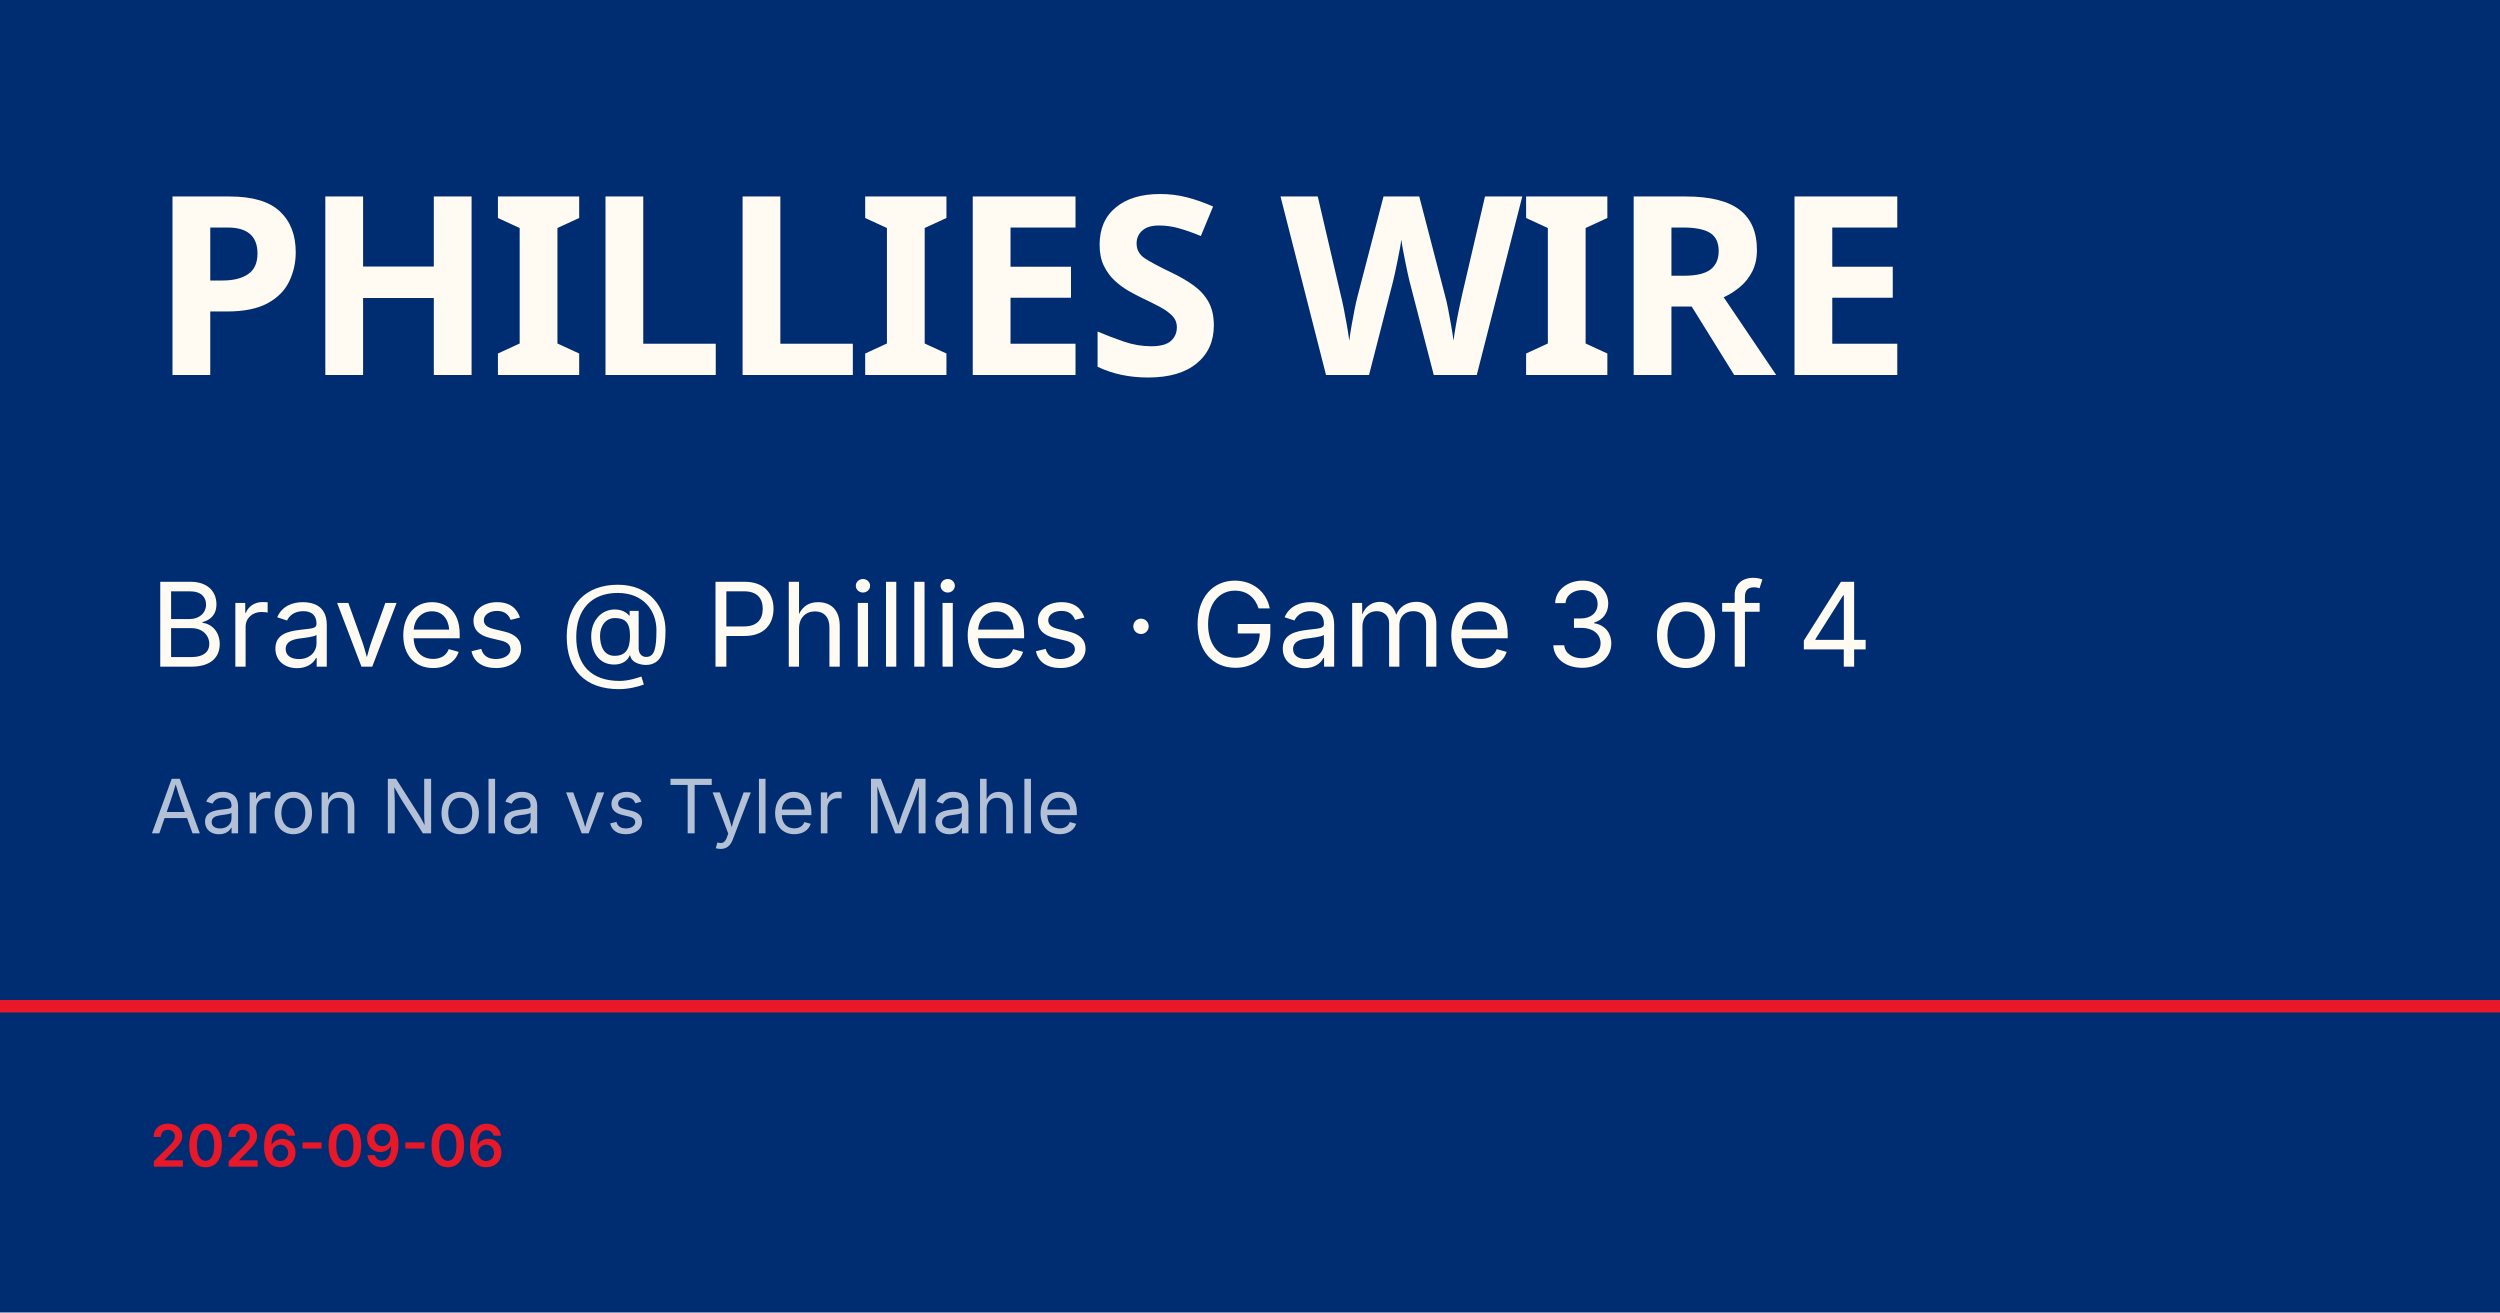
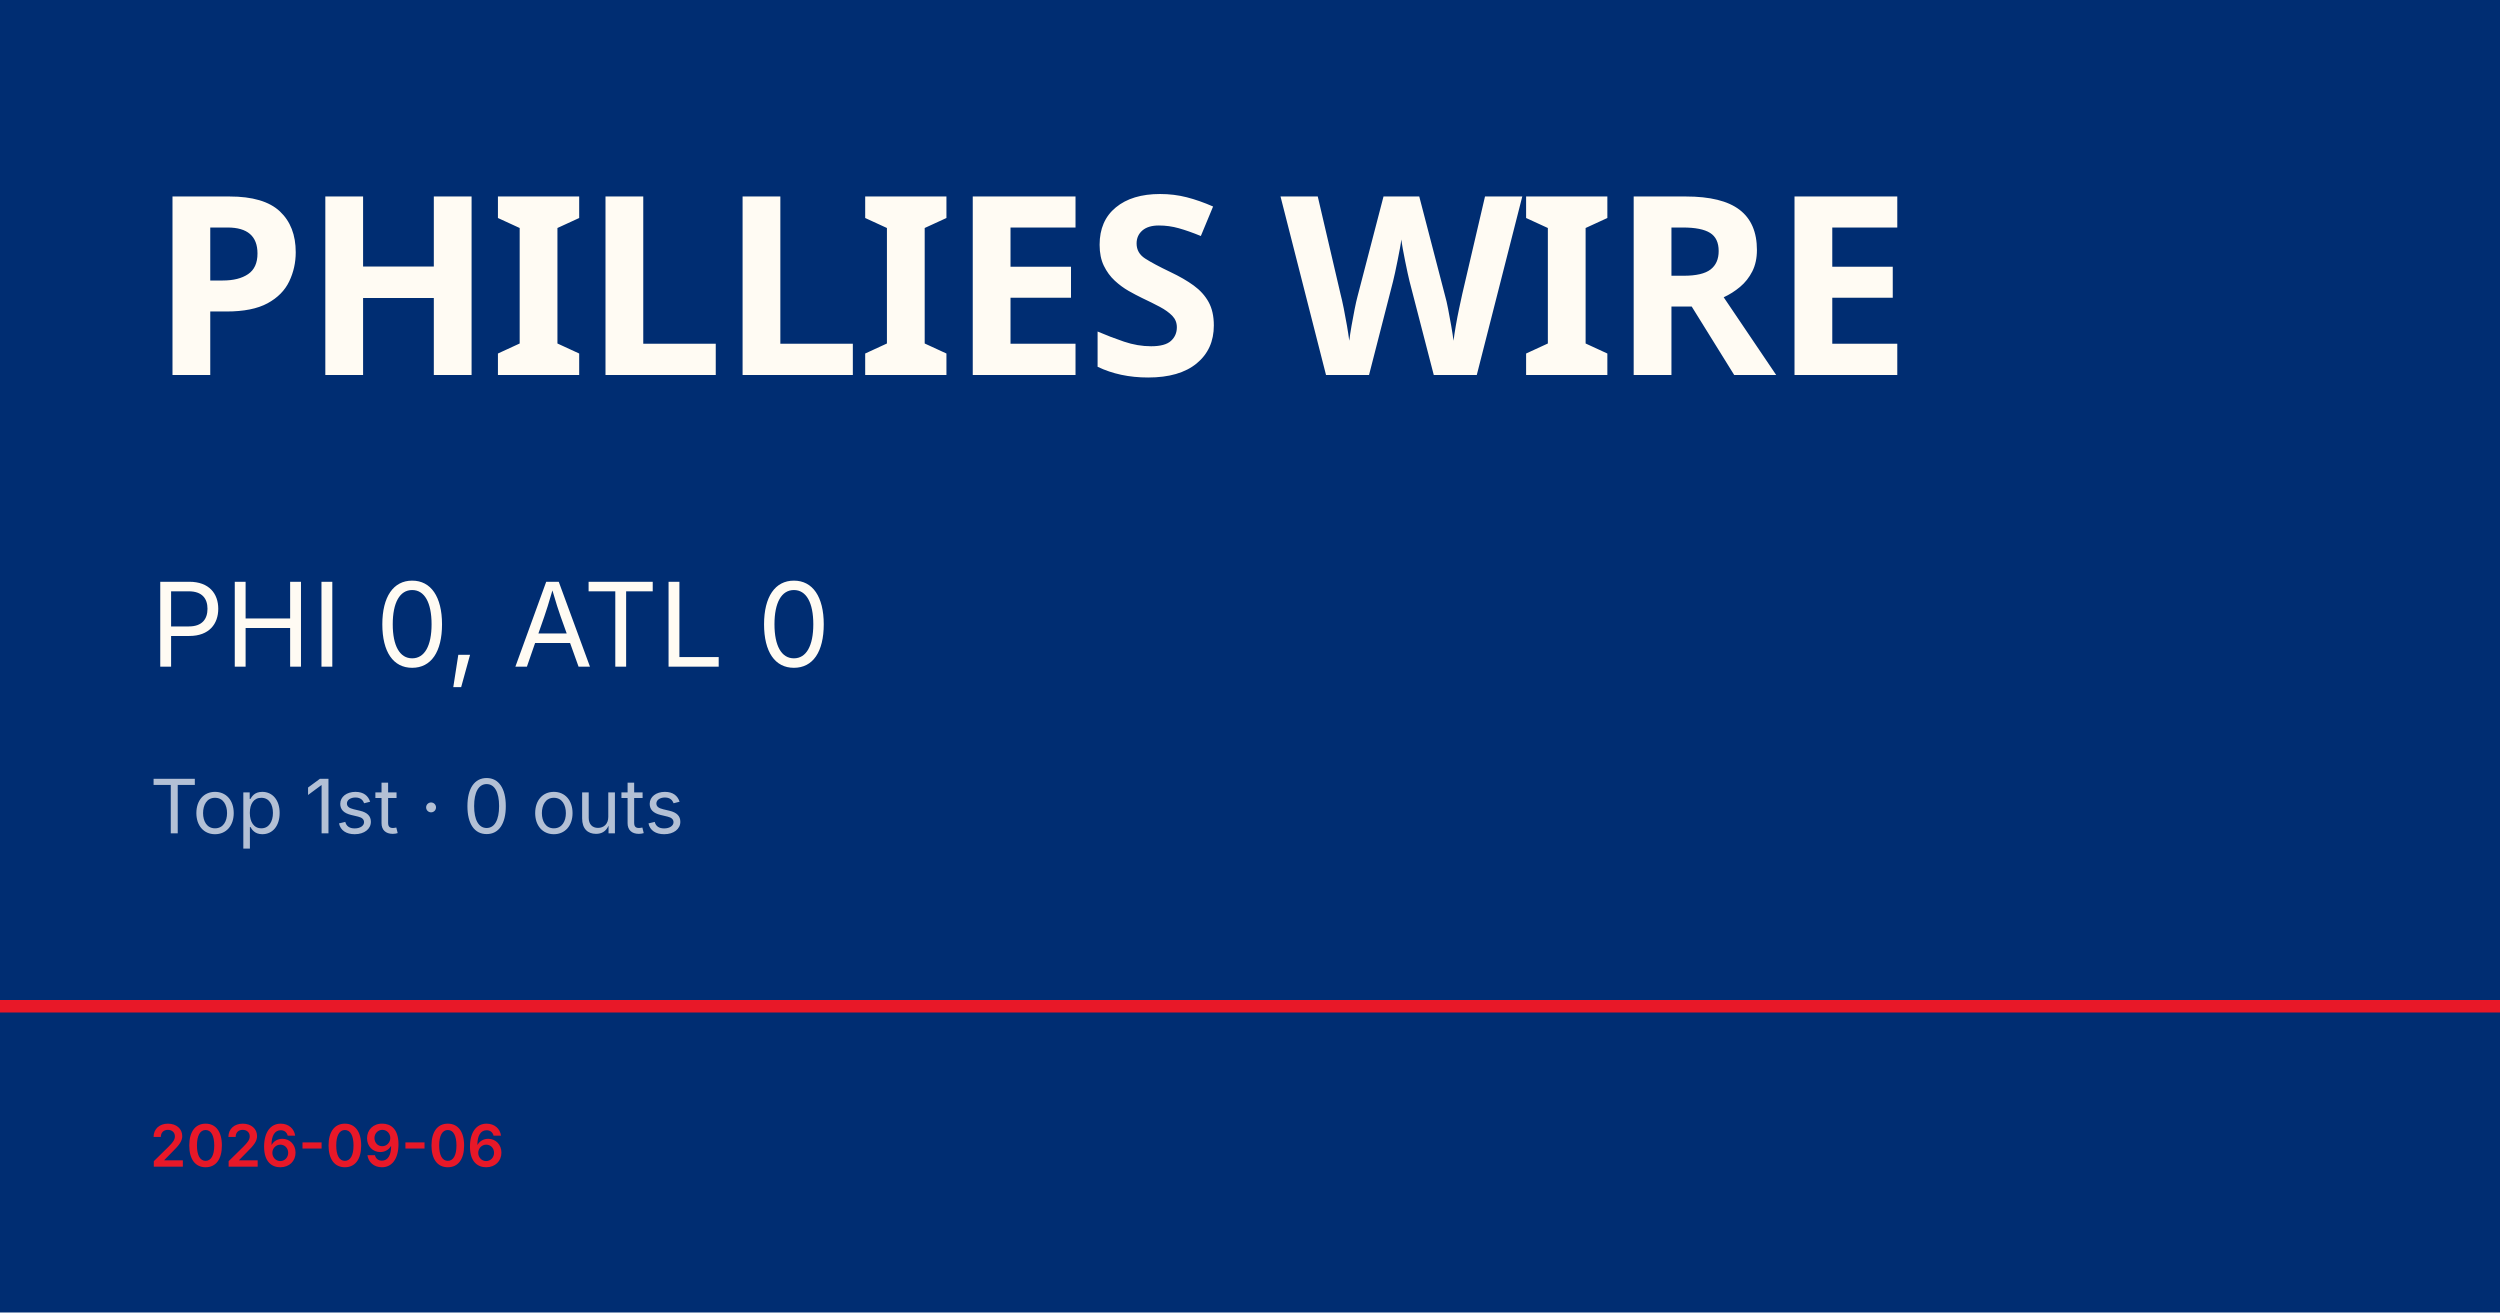
<svg xmlns="http://www.w3.org/2000/svg" viewBox="0 0 1200 630">
  <rect width="1200" height="630" fill="#002d72" />
  <rect y="480" width="1200" height="6" fill="#e81828" />
  <text x="72" y="180" font-family="Barlow Condensed, Impact, sans-serif" font-size="120" font-weight="900" fill="#fffbf3" letter-spacing="-2">PHILLIES WIRE</text>
-   <text x="72" y="320" font-family="Inter, Helvetica, sans-serif" font-size="56" fill="#fffbf3">Braves @ Phillies · Game 3 of 4</text>
-   <text x="72" y="400" font-family="Inter, Helvetica, sans-serif" font-size="36" fill="rgba(255,255,255,0.7)">Aaron Nola vs Tyler Mahle</text>
+   <text x="72" y="320" font-family="Inter, Helvetica, sans-serif" font-size="56" fill="#fffbf3">PHI 0, ATL 0</text>
+   <text x="72" y="400" font-family="Inter, Helvetica, sans-serif" font-size="36" fill="rgba(255,255,255,0.7)">Top 1st · 0 outs</text>
  <text x="72" y="560" font-family="Inter, Helvetica, sans-serif" font-size="28" fill="#e81828" font-weight="600">2026-09-06</text>
</svg>
